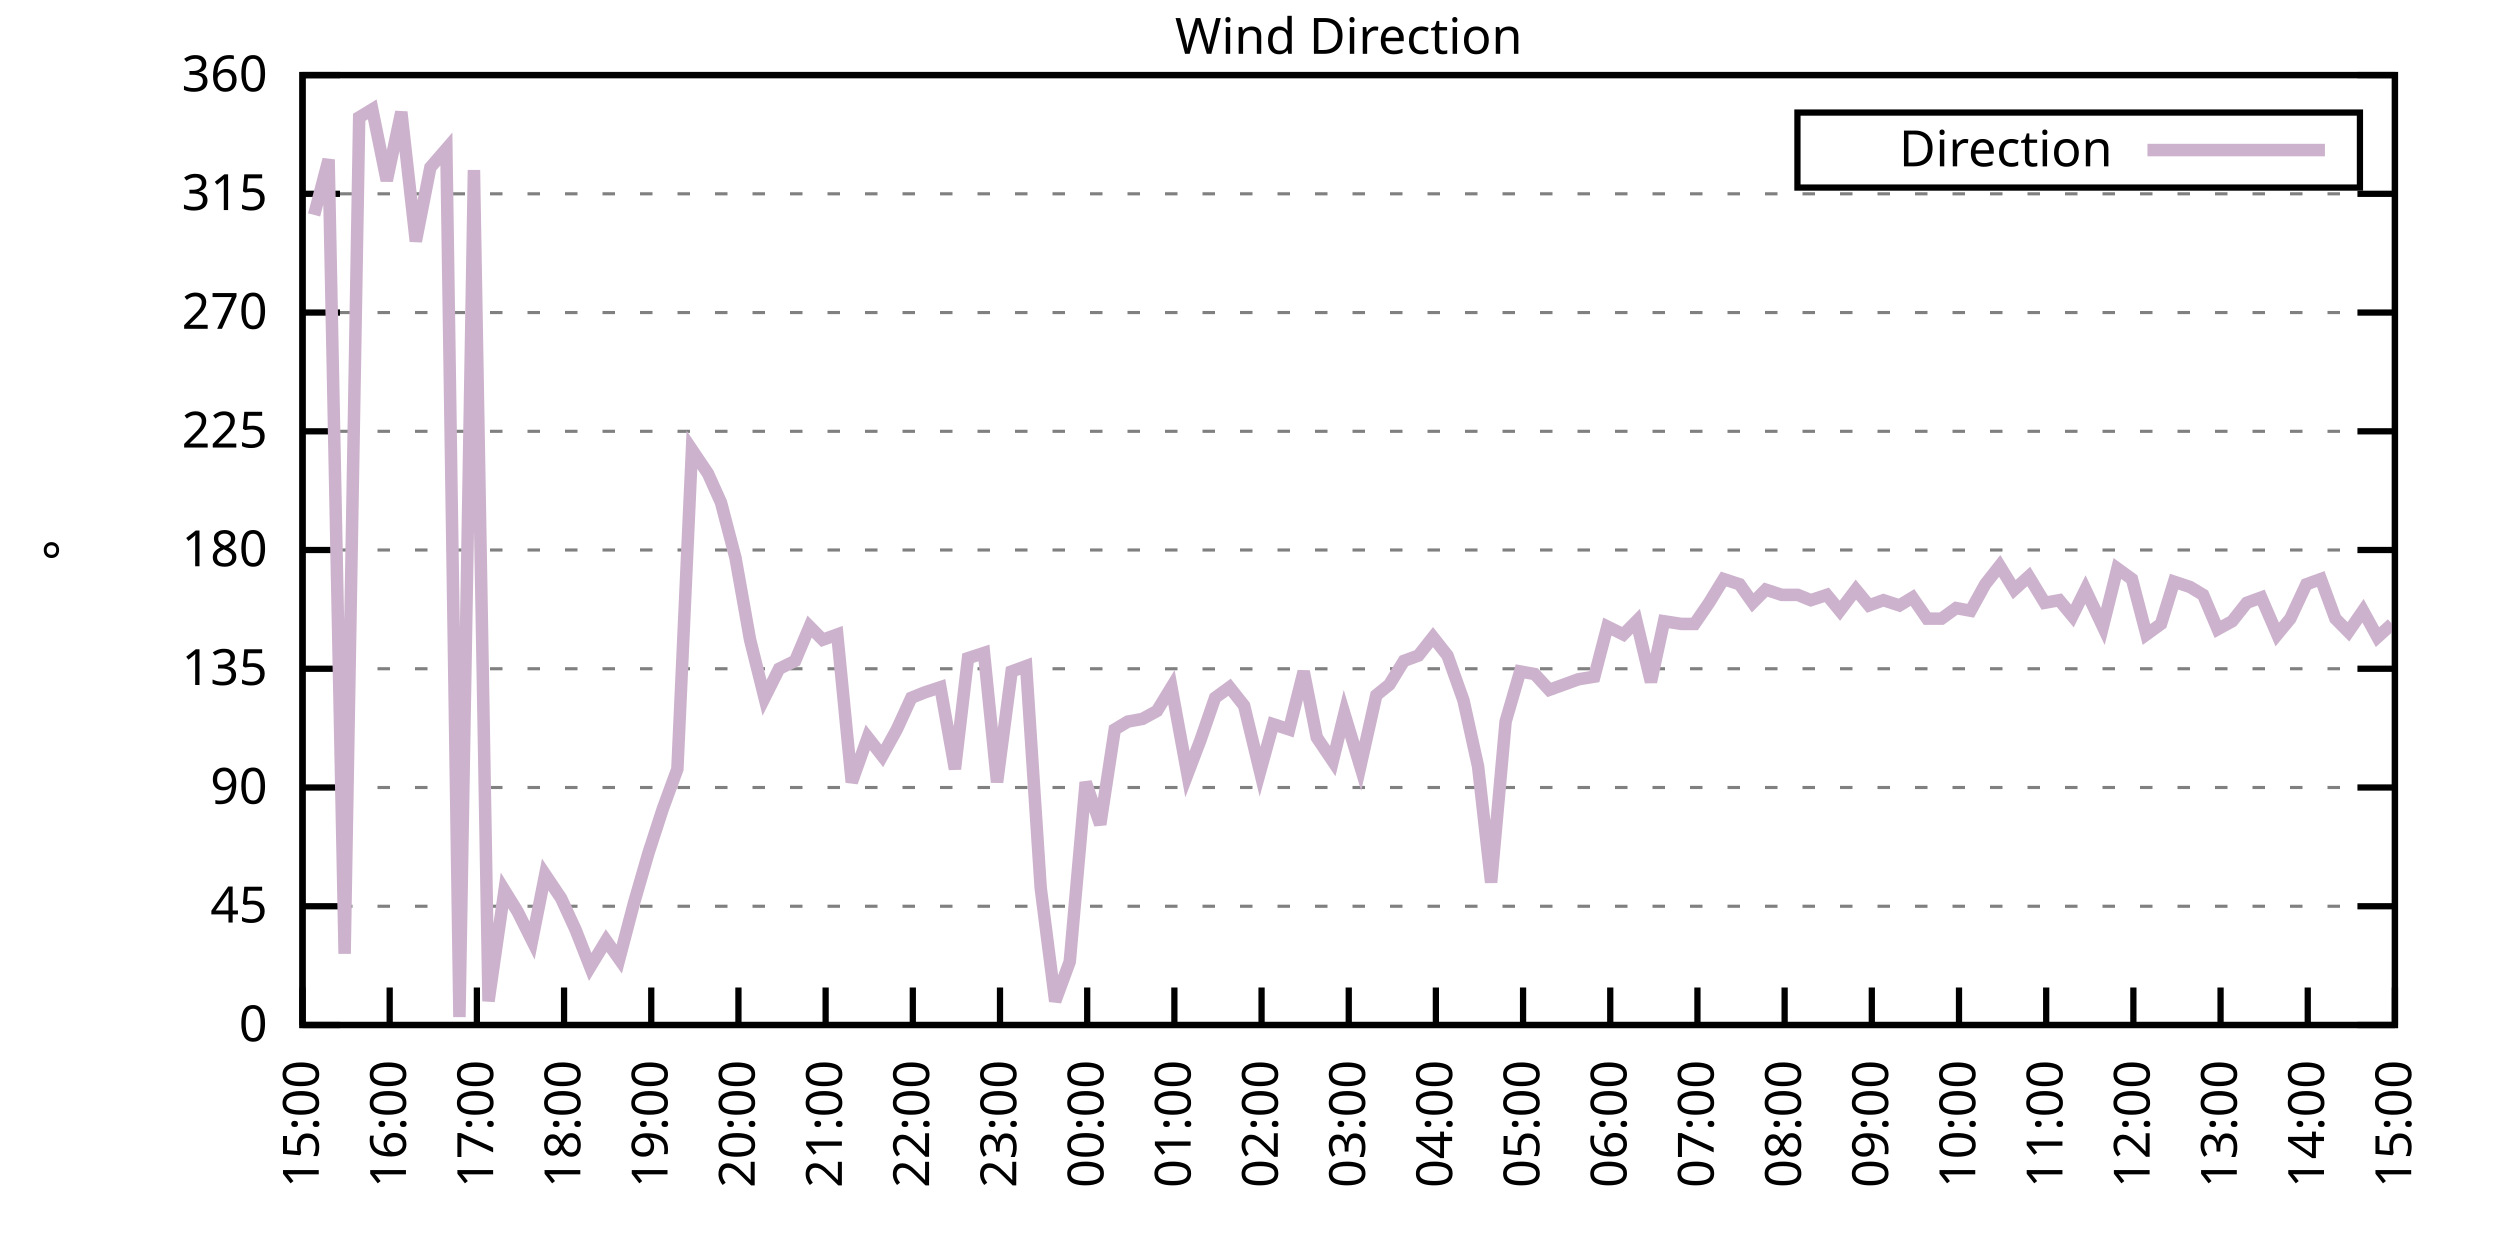
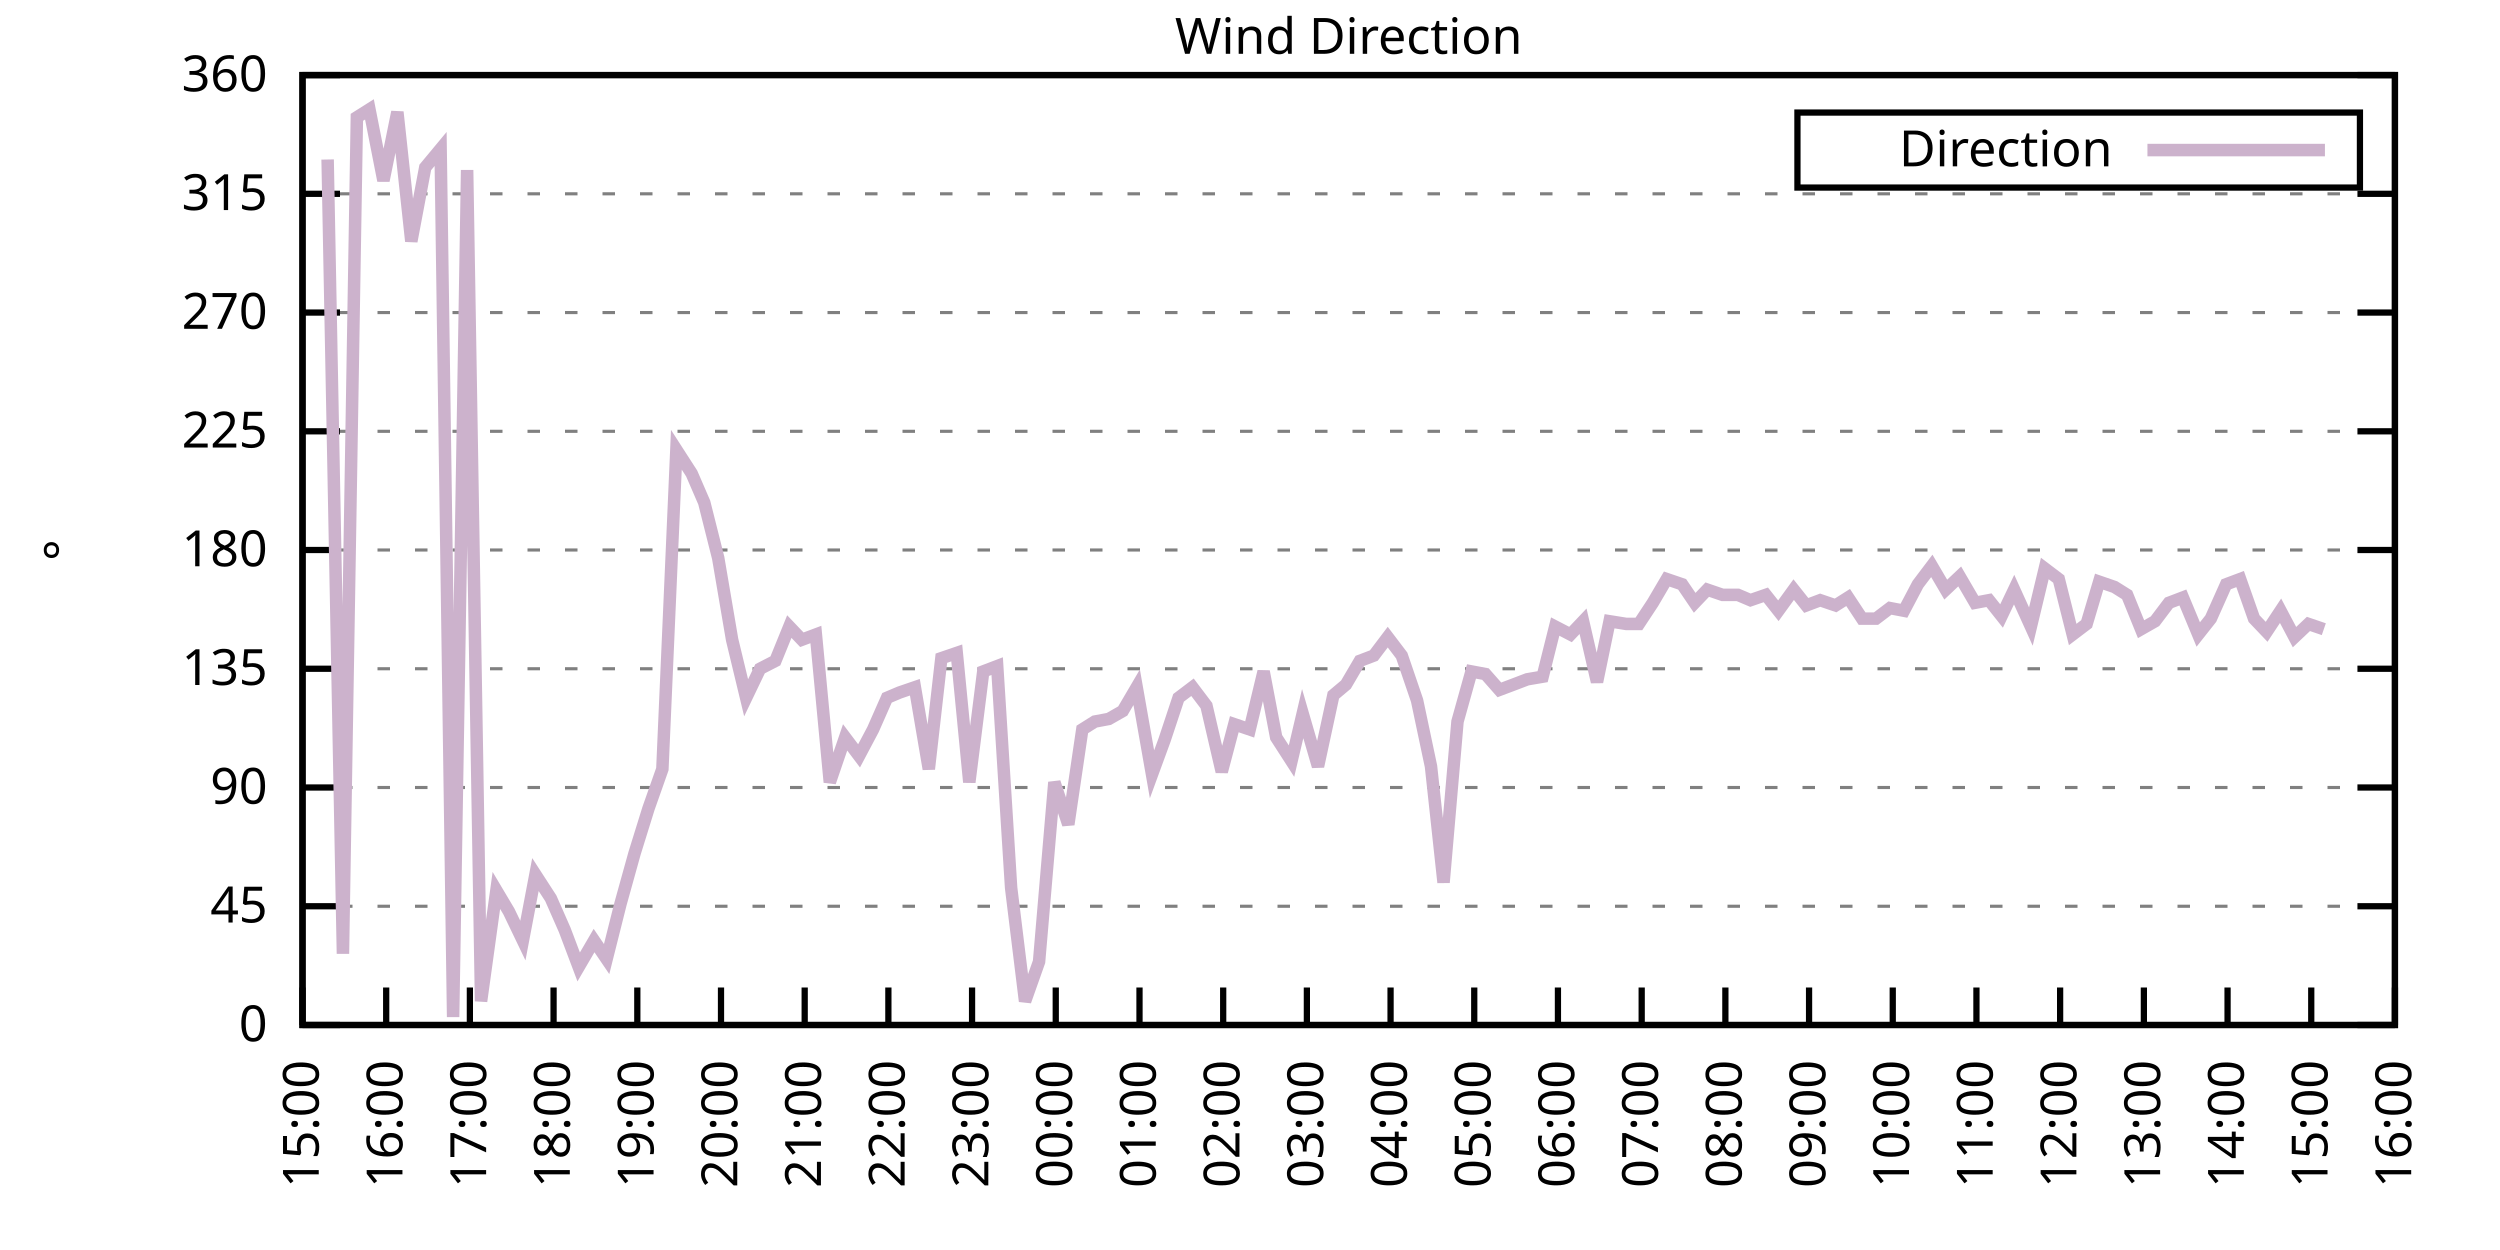
<svg xmlns="http://www.w3.org/2000/svg" xmlns:xlink="http://www.w3.org/1999/xlink" width="400" height="200" viewBox="0 0 400 200">
  <g id="gnuplot_canvas">
    <rect x="0" y="0" width="400" height="200" fill="none" />
    <defs>
      <circle id="gpDot" r="0.5" stroke-width="0.5" stroke="currentColor" />
      <path id="gpPt0" stroke-width="0.333" stroke="currentColor" d="M-1,0 h2 M0,-1 v2" />
      <path id="gpPt1" stroke-width="0.333" stroke="currentColor" d="M-1,-1 L1,1 M1,-1 L-1,1" />
      <path id="gpPt2" stroke-width="0.333" stroke="currentColor" d="M-1,0 L1,0 M0,-1 L0,1 M-1,-1 L1,1 M-1,1 L1,-1" />
      <rect id="gpPt3" stroke-width="0.333" stroke="currentColor" x="-1" y="-1" width="2" height="2" />
      <rect id="gpPt4" stroke-width="0.333" stroke="currentColor" fill="currentColor" x="-1" y="-1" width="2" height="2" />
      <circle id="gpPt5" stroke-width="0.333" stroke="currentColor" cx="0" cy="0" r="1" />
      <use xlink:href="#gpPt5" id="gpPt6" fill="currentColor" stroke="none" />
      <path id="gpPt7" stroke-width="0.333" stroke="currentColor" d="M0,-1.33 L-1.33,0.67 L1.33,0.67 z" />
      <use xlink:href="#gpPt7" id="gpPt8" fill="currentColor" stroke="none" />
      <use xlink:href="#gpPt7" id="gpPt9" stroke="currentColor" transform="rotate(180)" />
      <use xlink:href="#gpPt9" id="gpPt10" fill="currentColor" stroke="none" />
      <use xlink:href="#gpPt3" id="gpPt11" stroke="currentColor" transform="rotate(45)" />
      <use xlink:href="#gpPt11" id="gpPt12" fill="currentColor" stroke="none" />
      <path id="gpPt13" stroke-width="0.333" stroke="currentColor" d="M0,1.330 L1.265,0.411 L0.782,-1.067 L-0.782,-1.076 L-1.265,0.411 z" />
      <use xlink:href="#gpPt13" id="gpPt14" fill="currentColor" stroke="none" />
      <filter id="textbox" filterUnits="objectBoundingBox" x="0" y="0" height="1" width="1">
        <feFlood flood-color="white" flood-opacity="1" result="bgnd" />
        <feComposite in="SourceGraphic" in2="bgnd" operator="atop" />
      </filter>
      <filter id="greybox" filterUnits="objectBoundingBox" x="0" y="0" height="1" width="1">
        <feFlood flood-color="lightgrey" flood-opacity="1" result="grey" />
        <feComposite in="SourceGraphic" in2="grey" operator="atop" />
      </filter>
    </defs>
    <g fill="none" color="white" stroke="currentColor" stroke-width="1.00" stroke-linecap="butt" stroke-linejoin="miter">
</g>
    <g fill="none" color="black" stroke="currentColor" stroke-width="1.00" stroke-linecap="butt" stroke-linejoin="miter">
      <g stroke="none" shape-rendering="crispEdges">
        <polygon fill="rgb(255, 255, 255)" points="48.40,164.00 383.18,164.00 383.18,12.02 48.40,12.02 " />
      </g>
    </g>
    <g fill="none" color="black" stroke="currentColor" stroke-width="1.00" stroke-linecap="butt" stroke-linejoin="miter">
</g>
    <g fill="none" color="black" stroke="black" stroke-width="0.50" stroke-linecap="butt" stroke-linejoin="miter">
</g>
    <g fill="none" color="gray" stroke="currentColor" stroke-width="0.50" stroke-linecap="butt" stroke-linejoin="miter">
      <path stroke="gray" stroke-dasharray="2,4" class="gridline" d="M48.40,164.00 L383.19,164.00  " />
    </g>
    <g fill="none" color="gray" stroke="gray" stroke-width="1.00" stroke-linecap="butt" stroke-linejoin="miter">
</g>
    <g fill="none" color="black" stroke="currentColor" stroke-width="1.00" stroke-linecap="butt" stroke-linejoin="miter">
      <path stroke="black" d="M48.40,164.00 L54.40,164.00 M383.19,164.00 L377.19,164.00  " />
      <g transform="translate(42.80,166.60)" stroke="none" fill="black" font-family="Sans" font-size="8.00" text-anchor="end">
        <text>
          <tspan font-family="Sans"> 0</tspan>
        </text>
      </g>
    </g>
    <g fill="none" color="black" stroke="currentColor" stroke-width="1.00" stroke-linecap="butt" stroke-linejoin="miter">
</g>
    <g fill="none" color="black" stroke="black" stroke-width="0.50" stroke-linecap="butt" stroke-linejoin="miter">
</g>
    <g fill="none" color="gray" stroke="currentColor" stroke-width="0.50" stroke-linecap="butt" stroke-linejoin="miter">
      <path stroke="gray" stroke-dasharray="2,4" class="gridline" d="M48.40,145.00 L383.19,145.00  " />
    </g>
    <g fill="none" color="gray" stroke="gray" stroke-width="1.00" stroke-linecap="butt" stroke-linejoin="miter">
</g>
    <g fill="none" color="black" stroke="currentColor" stroke-width="1.00" stroke-linecap="butt" stroke-linejoin="miter">
      <path stroke="black" d="M48.40,145.00 L54.40,145.00 M383.19,145.00 L377.19,145.00  " />
      <g transform="translate(42.80,147.60)" stroke="none" fill="black" font-family="Sans" font-size="8.00" text-anchor="end">
        <text>
          <tspan font-family="Sans"> 45</tspan>
        </text>
      </g>
    </g>
    <g fill="none" color="black" stroke="currentColor" stroke-width="1.00" stroke-linecap="butt" stroke-linejoin="miter">
</g>
    <g fill="none" color="black" stroke="black" stroke-width="0.50" stroke-linecap="butt" stroke-linejoin="miter">
</g>
    <g fill="none" color="gray" stroke="currentColor" stroke-width="0.50" stroke-linecap="butt" stroke-linejoin="miter">
      <path stroke="gray" stroke-dasharray="2,4" class="gridline" d="M48.40,126.00 L383.19,126.00  " />
    </g>
    <g fill="none" color="gray" stroke="gray" stroke-width="1.00" stroke-linecap="butt" stroke-linejoin="miter">
</g>
    <g fill="none" color="black" stroke="currentColor" stroke-width="1.00" stroke-linecap="butt" stroke-linejoin="miter">
      <path stroke="black" d="M48.40,126.00 L54.40,126.00 M383.19,126.00 L377.19,126.00  " />
      <g transform="translate(42.80,128.60)" stroke="none" fill="black" font-family="Sans" font-size="8.00" text-anchor="end">
        <text>
          <tspan font-family="Sans"> 90</tspan>
        </text>
      </g>
    </g>
    <g fill="none" color="black" stroke="currentColor" stroke-width="1.00" stroke-linecap="butt" stroke-linejoin="miter">
</g>
    <g fill="none" color="black" stroke="black" stroke-width="0.50" stroke-linecap="butt" stroke-linejoin="miter">
</g>
    <g fill="none" color="gray" stroke="currentColor" stroke-width="0.50" stroke-linecap="butt" stroke-linejoin="miter">
      <path stroke="gray" stroke-dasharray="2,4" class="gridline" d="M48.40,107.00 L383.19,107.00  " />
    </g>
    <g fill="none" color="gray" stroke="gray" stroke-width="1.00" stroke-linecap="butt" stroke-linejoin="miter">
</g>
    <g fill="none" color="black" stroke="currentColor" stroke-width="1.00" stroke-linecap="butt" stroke-linejoin="miter">
      <path stroke="black" d="M48.40,107.00 L54.40,107.00 M383.19,107.00 L377.19,107.00  " />
      <g transform="translate(42.80,109.60)" stroke="none" fill="black" font-family="Sans" font-size="8.00" text-anchor="end">
        <text>
          <tspan font-family="Sans"> 135</tspan>
        </text>
      </g>
    </g>
    <g fill="none" color="black" stroke="currentColor" stroke-width="1.00" stroke-linecap="butt" stroke-linejoin="miter">
</g>
    <g fill="none" color="black" stroke="black" stroke-width="0.50" stroke-linecap="butt" stroke-linejoin="miter">
</g>
    <g fill="none" color="gray" stroke="currentColor" stroke-width="0.50" stroke-linecap="butt" stroke-linejoin="miter">
      <path stroke="gray" stroke-dasharray="2,4" class="gridline" d="M48.40,88.00 L383.19,88.00  " />
    </g>
    <g fill="none" color="gray" stroke="gray" stroke-width="1.00" stroke-linecap="butt" stroke-linejoin="miter">
</g>
    <g fill="none" color="black" stroke="currentColor" stroke-width="1.00" stroke-linecap="butt" stroke-linejoin="miter">
      <path stroke="black" d="M48.40,88.00 L54.40,88.00 M383.19,88.00 L377.19,88.00  " />
      <g transform="translate(42.80,90.60)" stroke="none" fill="black" font-family="Sans" font-size="8.00" text-anchor="end">
        <text>
          <tspan font-family="Sans"> 180</tspan>
        </text>
      </g>
    </g>
    <g fill="none" color="black" stroke="currentColor" stroke-width="1.00" stroke-linecap="butt" stroke-linejoin="miter">
</g>
    <g fill="none" color="black" stroke="black" stroke-width="0.50" stroke-linecap="butt" stroke-linejoin="miter">
</g>
    <g fill="none" color="gray" stroke="currentColor" stroke-width="0.50" stroke-linecap="butt" stroke-linejoin="miter">
      <path stroke="gray" stroke-dasharray="2,4" class="gridline" d="M48.40,69.01 L383.19,69.01  " />
    </g>
    <g fill="none" color="gray" stroke="gray" stroke-width="1.00" stroke-linecap="butt" stroke-linejoin="miter">
</g>
    <g fill="none" color="black" stroke="currentColor" stroke-width="1.00" stroke-linecap="butt" stroke-linejoin="miter">
      <path stroke="black" d="M48.40,69.01 L54.40,69.01 M383.19,69.01 L377.19,69.01  " />
      <g transform="translate(42.80,71.61)" stroke="none" fill="black" font-family="Sans" font-size="8.00" text-anchor="end">
        <text>
          <tspan font-family="Sans"> 225</tspan>
        </text>
      </g>
    </g>
    <g fill="none" color="black" stroke="currentColor" stroke-width="1.00" stroke-linecap="butt" stroke-linejoin="miter">
</g>
    <g fill="none" color="black" stroke="black" stroke-width="0.50" stroke-linecap="butt" stroke-linejoin="miter">
</g>
    <g fill="none" color="gray" stroke="currentColor" stroke-width="0.50" stroke-linecap="butt" stroke-linejoin="miter">
      <path stroke="gray" stroke-dasharray="2,4" class="gridline" d="M48.40,50.01 L383.19,50.01  " />
    </g>
    <g fill="none" color="gray" stroke="gray" stroke-width="1.00" stroke-linecap="butt" stroke-linejoin="miter">
</g>
    <g fill="none" color="black" stroke="currentColor" stroke-width="1.00" stroke-linecap="butt" stroke-linejoin="miter">
      <path stroke="black" d="M48.40,50.01 L54.40,50.01 M383.19,50.01 L377.19,50.01  " />
      <g transform="translate(42.80,52.61)" stroke="none" fill="black" font-family="Sans" font-size="8.00" text-anchor="end">
        <text>
          <tspan font-family="Sans"> 270</tspan>
        </text>
      </g>
    </g>
    <g fill="none" color="black" stroke="currentColor" stroke-width="1.00" stroke-linecap="butt" stroke-linejoin="miter">
</g>
    <g fill="none" color="black" stroke="black" stroke-width="0.50" stroke-linecap="butt" stroke-linejoin="miter">
</g>
    <g fill="none" color="gray" stroke="currentColor" stroke-width="0.50" stroke-linecap="butt" stroke-linejoin="miter">
      <path stroke="gray" stroke-dasharray="2,4" class="gridline" d="M48.40,31.01 L383.19,31.01  " />
    </g>
    <g fill="none" color="gray" stroke="gray" stroke-width="1.00" stroke-linecap="butt" stroke-linejoin="miter">
</g>
    <g fill="none" color="black" stroke="currentColor" stroke-width="1.00" stroke-linecap="butt" stroke-linejoin="miter">
      <path stroke="black" d="M48.40,31.01 L54.40,31.01 M383.19,31.01 L377.19,31.01  " />
      <g transform="translate(42.80,33.61)" stroke="none" fill="black" font-family="Sans" font-size="8.00" text-anchor="end">
        <text>
          <tspan font-family="Sans"> 315</tspan>
        </text>
      </g>
    </g>
    <g fill="none" color="black" stroke="currentColor" stroke-width="1.00" stroke-linecap="butt" stroke-linejoin="miter">
</g>
    <g fill="none" color="black" stroke="black" stroke-width="0.50" stroke-linecap="butt" stroke-linejoin="miter">
</g>
    <g fill="none" color="gray" stroke="currentColor" stroke-width="0.50" stroke-linecap="butt" stroke-linejoin="miter">
      <path stroke="gray" stroke-dasharray="2,4" class="gridline" d="M48.40,12.01 L383.19,12.01  " />
    </g>
    <g fill="none" color="gray" stroke="gray" stroke-width="1.00" stroke-linecap="butt" stroke-linejoin="miter">
</g>
    <g fill="none" color="black" stroke="currentColor" stroke-width="1.00" stroke-linecap="butt" stroke-linejoin="miter">
      <path stroke="black" d="M48.40,12.01 L54.40,12.01 M383.19,12.01 L377.19,12.01  " />
      <g transform="translate(42.80,14.61)" stroke="none" fill="black" font-family="Sans" font-size="8.00" text-anchor="end">
        <text>
          <tspan font-family="Sans"> 360</tspan>
        </text>
      </g>
    </g>
    <g fill="none" color="black" stroke="currentColor" stroke-width="1.00" stroke-linecap="butt" stroke-linejoin="miter">
      <path stroke="black" d="M48.40,164.00 L48.40,158.00  " />
      <g transform="translate(51.00,169.60) rotate(270.00)" stroke="none" fill="black" font-family="Sans" font-size="8.00" text-anchor="end">
        <text>
          <tspan font-family="Sans">15:00</tspan>
        </text>
      </g>
    </g>
    <g fill="none" color="black" stroke="currentColor" stroke-width="1.00" stroke-linecap="butt" stroke-linejoin="miter">
-       <path stroke="black" d="M62.35,164.00 L62.35,158.00  " />
-       <g transform="translate(64.95,169.60) rotate(270.00)" stroke="none" fill="black" font-family="Sans" font-size="8.00" text-anchor="end">
+       <path stroke="black" d="M61.79,164.00 L61.79,158.00  " />
+       <g transform="translate(64.39,169.60) rotate(270.00)" stroke="none" fill="black" font-family="Sans" font-size="8.00" text-anchor="end">
        <text>
          <tspan font-family="Sans">16:00</tspan>
        </text>
      </g>
    </g>
    <g fill="none" color="black" stroke="currentColor" stroke-width="1.00" stroke-linecap="butt" stroke-linejoin="miter">
-       <path stroke="black" d="M76.30,164.00 L76.30,158.00  " />
-       <g transform="translate(78.90,169.60) rotate(270.00)" stroke="none" fill="black" font-family="Sans" font-size="8.00" text-anchor="end">
+       <path stroke="black" d="M75.18,164.00 L75.18,158.00  " />
+       <g transform="translate(77.78,169.60) rotate(270.00)" stroke="none" fill="black" font-family="Sans" font-size="8.00" text-anchor="end">
        <text>
          <tspan font-family="Sans">17:00</tspan>
        </text>
      </g>
    </g>
    <g fill="none" color="black" stroke="currentColor" stroke-width="1.00" stroke-linecap="butt" stroke-linejoin="miter">
-       <path stroke="black" d="M90.25,164.00 L90.25,158.00  " />
-       <g transform="translate(92.85,169.60) rotate(270.00)" stroke="none" fill="black" font-family="Sans" font-size="8.00" text-anchor="end">
+       <path stroke="black" d="M88.57,164.00 L88.57,158.00  " />
+       <g transform="translate(91.17,169.60) rotate(270.00)" stroke="none" fill="black" font-family="Sans" font-size="8.00" text-anchor="end">
        <text>
          <tspan font-family="Sans">18:00</tspan>
        </text>
      </g>
    </g>
    <g fill="none" color="black" stroke="currentColor" stroke-width="1.00" stroke-linecap="butt" stroke-linejoin="miter">
-       <path stroke="black" d="M104.20,164.00 L104.20,158.00  " />
-       <g transform="translate(106.80,169.60) rotate(270.00)" stroke="none" fill="black" font-family="Sans" font-size="8.00" text-anchor="end">
+       <path stroke="black" d="M101.97,164.00 L101.97,158.00  " />
+       <g transform="translate(104.57,169.60) rotate(270.00)" stroke="none" fill="black" font-family="Sans" font-size="8.00" text-anchor="end">
        <text>
          <tspan font-family="Sans">19:00</tspan>
        </text>
      </g>
    </g>
    <g fill="none" color="black" stroke="currentColor" stroke-width="1.00" stroke-linecap="butt" stroke-linejoin="miter">
-       <path stroke="black" d="M118.15,164.00 L118.15,158.00  " />
-       <g transform="translate(120.75,169.60) rotate(270.00)" stroke="none" fill="black" font-family="Sans" font-size="8.00" text-anchor="end">
+       <path stroke="black" d="M115.36,164.00 L115.36,158.00  " />
+       <g transform="translate(117.96,169.60) rotate(270.00)" stroke="none" fill="black" font-family="Sans" font-size="8.00" text-anchor="end">
        <text>
          <tspan font-family="Sans">20:00</tspan>
        </text>
      </g>
    </g>
    <g fill="none" color="black" stroke="currentColor" stroke-width="1.00" stroke-linecap="butt" stroke-linejoin="miter">
-       <path stroke="black" d="M132.10,164.00 L132.10,158.00  " />
-       <g transform="translate(134.70,169.60) rotate(270.00)" stroke="none" fill="black" font-family="Sans" font-size="8.00" text-anchor="end">
+       <path stroke="black" d="M128.75,164.00 L128.75,158.00  " />
+       <g transform="translate(131.35,169.60) rotate(270.00)" stroke="none" fill="black" font-family="Sans" font-size="8.00" text-anchor="end">
        <text>
          <tspan font-family="Sans">21:00</tspan>
        </text>
      </g>
    </g>
    <g fill="none" color="black" stroke="currentColor" stroke-width="1.00" stroke-linecap="butt" stroke-linejoin="miter">
-       <path stroke="black" d="M146.05,164.00 L146.05,158.00  " />
-       <g transform="translate(148.65,169.60) rotate(270.00)" stroke="none" fill="black" font-family="Sans" font-size="8.00" text-anchor="end">
+       <path stroke="black" d="M142.14,164.00 L142.14,158.00  " />
+       <g transform="translate(144.74,169.60) rotate(270.00)" stroke="none" fill="black" font-family="Sans" font-size="8.00" text-anchor="end">
        <text>
          <tspan font-family="Sans">22:00</tspan>
        </text>
      </g>
    </g>
    <g fill="none" color="black" stroke="currentColor" stroke-width="1.00" stroke-linecap="butt" stroke-linejoin="miter">
-       <path stroke="black" d="M160.00,164.00 L160.00,158.00  " />
-       <g transform="translate(162.60,169.60) rotate(270.00)" stroke="none" fill="black" font-family="Sans" font-size="8.00" text-anchor="end">
+       <path stroke="black" d="M155.53,164.00 L155.53,158.00  " />
+       <g transform="translate(158.13,169.60) rotate(270.00)" stroke="none" fill="black" font-family="Sans" font-size="8.00" text-anchor="end">
        <text>
          <tspan font-family="Sans">23:00</tspan>
        </text>
      </g>
    </g>
    <g fill="none" color="black" stroke="currentColor" stroke-width="1.00" stroke-linecap="butt" stroke-linejoin="miter">
-       <path stroke="black" d="M173.95,164.00 L173.95,158.00  " />
-       <g transform="translate(176.55,169.60) rotate(270.00)" stroke="none" fill="black" font-family="Sans" font-size="8.00" text-anchor="end">
+       <path stroke="black" d="M168.92,164.00 L168.92,158.00  " />
+       <g transform="translate(171.52,169.60) rotate(270.00)" stroke="none" fill="black" font-family="Sans" font-size="8.00" text-anchor="end">
        <text>
          <tspan font-family="Sans">00:00</tspan>
        </text>
      </g>
    </g>
    <g fill="none" color="black" stroke="currentColor" stroke-width="1.00" stroke-linecap="butt" stroke-linejoin="miter">
-       <path stroke="black" d="M187.90,164.00 L187.90,158.00  " />
-       <g transform="translate(190.50,169.60) rotate(270.00)" stroke="none" fill="black" font-family="Sans" font-size="8.00" text-anchor="end">
+       <path stroke="black" d="M182.32,164.00 L182.32,158.00  " />
+       <g transform="translate(184.92,169.60) rotate(270.00)" stroke="none" fill="black" font-family="Sans" font-size="8.00" text-anchor="end">
        <text>
          <tspan font-family="Sans">01:00</tspan>
        </text>
      </g>
    </g>
    <g fill="none" color="black" stroke="currentColor" stroke-width="1.00" stroke-linecap="butt" stroke-linejoin="miter">
-       <path stroke="black" d="M201.85,164.00 L201.85,158.00  " />
-       <g transform="translate(204.45,169.60) rotate(270.00)" stroke="none" fill="black" font-family="Sans" font-size="8.00" text-anchor="end">
+       <path stroke="black" d="M195.71,164.00 L195.71,158.00  " />
+       <g transform="translate(198.31,169.60) rotate(270.00)" stroke="none" fill="black" font-family="Sans" font-size="8.00" text-anchor="end">
        <text>
          <tspan font-family="Sans">02:00</tspan>
        </text>
      </g>
    </g>
    <g fill="none" color="black" stroke="currentColor" stroke-width="1.00" stroke-linecap="butt" stroke-linejoin="miter">
-       <path stroke="black" d="M215.80,164.00 L215.80,158.00  " />
-       <g transform="translate(218.40,169.60) rotate(270.00)" stroke="none" fill="black" font-family="Sans" font-size="8.00" text-anchor="end">
+       <path stroke="black" d="M209.10,164.00 L209.10,158.00  " />
+       <g transform="translate(211.70,169.60) rotate(270.00)" stroke="none" fill="black" font-family="Sans" font-size="8.00" text-anchor="end">
        <text>
          <tspan font-family="Sans">03:00</tspan>
        </text>
      </g>
    </g>
    <g fill="none" color="black" stroke="currentColor" stroke-width="1.00" stroke-linecap="butt" stroke-linejoin="miter">
-       <path stroke="black" d="M229.74,164.00 L229.74,158.00  " />
-       <g transform="translate(232.34,169.60) rotate(270.00)" stroke="none" fill="black" font-family="Sans" font-size="8.00" text-anchor="end">
+       <path stroke="black" d="M222.49,164.00 L222.49,158.00  " />
+       <g transform="translate(225.09,169.60) rotate(270.00)" stroke="none" fill="black" font-family="Sans" font-size="8.00" text-anchor="end">
        <text>
          <tspan font-family="Sans">04:00</tspan>
        </text>
      </g>
    </g>
    <g fill="none" color="black" stroke="currentColor" stroke-width="1.00" stroke-linecap="butt" stroke-linejoin="miter">
-       <path stroke="black" d="M243.69,164.00 L243.69,158.00  " />
-       <g transform="translate(246.29,169.60) rotate(270.00)" stroke="none" fill="black" font-family="Sans" font-size="8.00" text-anchor="end">
+       <path stroke="black" d="M235.88,164.00 L235.88,158.00  " />
+       <g transform="translate(238.48,169.60) rotate(270.00)" stroke="none" fill="black" font-family="Sans" font-size="8.00" text-anchor="end">
        <text>
          <tspan font-family="Sans">05:00</tspan>
        </text>
      </g>
    </g>
    <g fill="none" color="black" stroke="currentColor" stroke-width="1.00" stroke-linecap="butt" stroke-linejoin="miter">
-       <path stroke="black" d="M257.64,164.00 L257.64,158.00  " />
-       <g transform="translate(260.24,169.60) rotate(270.00)" stroke="none" fill="black" font-family="Sans" font-size="8.00" text-anchor="end">
+       <path stroke="black" d="M249.27,164.00 L249.27,158.00  " />
+       <g transform="translate(251.87,169.60) rotate(270.00)" stroke="none" fill="black" font-family="Sans" font-size="8.00" text-anchor="end">
        <text>
          <tspan font-family="Sans">06:00</tspan>
        </text>
      </g>
    </g>
    <g fill="none" color="black" stroke="currentColor" stroke-width="1.00" stroke-linecap="butt" stroke-linejoin="miter">
-       <path stroke="black" d="M271.59,164.00 L271.59,158.00  " />
-       <g transform="translate(274.19,169.60) rotate(270.00)" stroke="none" fill="black" font-family="Sans" font-size="8.00" text-anchor="end">
+       <path stroke="black" d="M262.67,164.00 L262.67,158.00  " />
+       <g transform="translate(265.27,169.60) rotate(270.00)" stroke="none" fill="black" font-family="Sans" font-size="8.00" text-anchor="end">
        <text>
          <tspan font-family="Sans">07:00</tspan>
        </text>
      </g>
    </g>
    <g fill="none" color="black" stroke="currentColor" stroke-width="1.00" stroke-linecap="butt" stroke-linejoin="miter">
-       <path stroke="black" d="M285.54,164.00 L285.54,158.00  " />
-       <g transform="translate(288.14,169.60) rotate(270.00)" stroke="none" fill="black" font-family="Sans" font-size="8.00" text-anchor="end">
+       <path stroke="black" d="M276.06,164.00 L276.06,158.00  " />
+       <g transform="translate(278.66,169.60) rotate(270.00)" stroke="none" fill="black" font-family="Sans" font-size="8.00" text-anchor="end">
        <text>
          <tspan font-family="Sans">08:00</tspan>
        </text>
      </g>
    </g>
    <g fill="none" color="black" stroke="currentColor" stroke-width="1.00" stroke-linecap="butt" stroke-linejoin="miter">
-       <path stroke="black" d="M299.49,164.00 L299.49,158.00  " />
-       <g transform="translate(302.09,169.60) rotate(270.00)" stroke="none" fill="black" font-family="Sans" font-size="8.00" text-anchor="end">
+       <path stroke="black" d="M289.45,164.00 L289.45,158.00  " />
+       <g transform="translate(292.05,169.60) rotate(270.00)" stroke="none" fill="black" font-family="Sans" font-size="8.00" text-anchor="end">
        <text>
          <tspan font-family="Sans">09:00</tspan>
        </text>
      </g>
    </g>
    <g fill="none" color="black" stroke="currentColor" stroke-width="1.00" stroke-linecap="butt" stroke-linejoin="miter">
-       <path stroke="black" d="M313.44,164.00 L313.44,158.00  " />
-       <g transform="translate(316.04,169.60) rotate(270.00)" stroke="none" fill="black" font-family="Sans" font-size="8.00" text-anchor="end">
+       <path stroke="black" d="M302.84,164.00 L302.84,158.00  " />
+       <g transform="translate(305.44,169.60) rotate(270.00)" stroke="none" fill="black" font-family="Sans" font-size="8.00" text-anchor="end">
        <text>
          <tspan font-family="Sans">10:00</tspan>
        </text>
      </g>
    </g>
    <g fill="none" color="black" stroke="currentColor" stroke-width="1.00" stroke-linecap="butt" stroke-linejoin="miter">
-       <path stroke="black" d="M327.39,164.00 L327.39,158.00  " />
-       <g transform="translate(329.99,169.60) rotate(270.00)" stroke="none" fill="black" font-family="Sans" font-size="8.00" text-anchor="end">
+       <path stroke="black" d="M316.23,164.00 L316.23,158.00  " />
+       <g transform="translate(318.83,169.60) rotate(270.00)" stroke="none" fill="black" font-family="Sans" font-size="8.00" text-anchor="end">
        <text>
          <tspan font-family="Sans">11:00</tspan>
        </text>
      </g>
    </g>
    <g fill="none" color="black" stroke="currentColor" stroke-width="1.00" stroke-linecap="butt" stroke-linejoin="miter">
-       <path stroke="black" d="M341.34,164.00 L341.34,158.00  " />
-       <g transform="translate(343.94,169.60) rotate(270.00)" stroke="none" fill="black" font-family="Sans" font-size="8.00" text-anchor="end">
+       <path stroke="black" d="M329.62,164.00 L329.62,158.00  " />
+       <g transform="translate(332.22,169.60) rotate(270.00)" stroke="none" fill="black" font-family="Sans" font-size="8.00" text-anchor="end">
        <text>
          <tspan font-family="Sans">12:00</tspan>
        </text>
      </g>
    </g>
    <g fill="none" color="black" stroke="currentColor" stroke-width="1.00" stroke-linecap="butt" stroke-linejoin="miter">
-       <path stroke="black" d="M355.29,164.00 L355.29,158.00  " />
-       <g transform="translate(357.89,169.60) rotate(270.00)" stroke="none" fill="black" font-family="Sans" font-size="8.00" text-anchor="end">
+       <path stroke="black" d="M343.02,164.00 L343.02,158.00  " />
+       <g transform="translate(345.62,169.60) rotate(270.00)" stroke="none" fill="black" font-family="Sans" font-size="8.00" text-anchor="end">
        <text>
          <tspan font-family="Sans">13:00</tspan>
        </text>
      </g>
    </g>
    <g fill="none" color="black" stroke="currentColor" stroke-width="1.00" stroke-linecap="butt" stroke-linejoin="miter">
-       <path stroke="black" d="M369.24,164.00 L369.24,158.00  " />
-       <g transform="translate(371.84,169.60) rotate(270.00)" stroke="none" fill="black" font-family="Sans" font-size="8.00" text-anchor="end">
+       <path stroke="black" d="M356.41,164.00 L356.41,158.00  " />
+       <g transform="translate(359.01,169.60) rotate(270.00)" stroke="none" fill="black" font-family="Sans" font-size="8.00" text-anchor="end">
        <text>
          <tspan font-family="Sans">14:00</tspan>
+         </text>
+       </g>
+     </g>
+     <g fill="none" color="black" stroke="currentColor" stroke-width="1.00" stroke-linecap="butt" stroke-linejoin="miter">
+       <path stroke="black" d="M369.80,164.00 L369.80,158.00  " />
+       <g transform="translate(372.40,169.60) rotate(270.00)" stroke="none" fill="black" font-family="Sans" font-size="8.00" text-anchor="end">
+         <text>
+           <tspan font-family="Sans">15:00</tspan>
        </text>
      </g>
    </g>
    <g fill="none" color="black" stroke="currentColor" stroke-width="1.00" stroke-linecap="butt" stroke-linejoin="miter">
      <path stroke="black" d="M383.19,164.00 L383.19,158.00  " />
      <g transform="translate(385.79,169.60) rotate(270.00)" stroke="none" fill="black" font-family="Sans" font-size="8.00" text-anchor="end">
        <text>
-           <tspan font-family="Sans">15:00</tspan>
+           <tspan font-family="Sans">16:00</tspan>
        </text>
      </g>
    </g>
    <g fill="none" color="black" stroke="currentColor" stroke-width="1.00" stroke-linecap="butt" stroke-linejoin="miter">
</g>
    <g fill="none" color="black" stroke="currentColor" stroke-width="1.00" stroke-linecap="butt" stroke-linejoin="miter">
      <path stroke="black" d="M48.40,12.01 L48.40,164.00 L383.19,164.00 L383.19,12.01 L48.40,12.01 Z  " />
    </g>
    <g fill="none" color="black" stroke="currentColor" stroke-width="1.00" stroke-linecap="butt" stroke-linejoin="miter">
</g>
    <g fill="none" color="black" stroke="currentColor" stroke-width="1.00" stroke-linecap="butt" stroke-linejoin="miter">
      <path stroke="black" d="M287.59,30.01 L287.59,18.01 L377.59,18.01 L377.59,30.01 L287.59,30.01 Z  " />
    </g>
    <g id="Wind_direction_plot_1">
      <g fill="none" color="white" stroke="black" stroke-width="2.00" stroke-linecap="butt" stroke-linejoin="miter">
</g>
      <g fill="none" color="black" stroke="currentColor" stroke-width="2.00" stroke-linecap="butt" stroke-linejoin="miter">
        <g transform="translate(337.99,26.61)" stroke="none" fill="black" font-family="Sans" font-size="8.00" text-anchor="end">
          <text>
            <tspan font-family="Sans">Direction</tspan>
          </text>
        </g>
      </g>
      <g fill="none" color="black" stroke="currentColor" stroke-width="2.00" stroke-linecap="butt" stroke-linejoin="miter">
-         <path stroke="rgb(204, 178, 204)" d="M343.59,24.01 L371.99,24.01 M50.26,34.39 L52.58,25.52 L55.14,152.60 L57.47,18.77 L59.56,17.50 L61.88,28.90   L64.21,17.92 L66.53,38.61 L68.86,26.79 L71.42,23.83 L73.51,162.73 L75.83,27.21 L78.16,160.20 L80.72,142.47   L82.81,145.85 L85.13,150.49 L87.23,139.93 L89.78,143.73 L92.11,148.80 L94.43,154.71 L96.99,150.49 L99.08,153.45   L101.41,144.58 L103.73,136.56 L106.06,129.38 L108.38,123.05 L110.71,71.96 L113.27,75.76 L115.36,80.41 L117.68,89.27   L120.01,102.36 L122.33,111.65 L124.66,107.00 L127.22,105.74 L129.54,100.25 L131.63,102.36 L133.96,101.52 L136.28,125.16   L138.84,117.98 L141.16,120.94 L143.49,116.71 L145.81,111.65 L147.91,110.80 L150.46,109.96 L152.79,123.05 L154.88,105.31   L157.44,104.47 L159.53,125.16 L161.86,107.43 L164.18,106.58 L166.51,142.05 L168.83,160.20 L171.16,153.87 L173.71,125.16   L176.04,131.91 L178.36,116.71 L180.46,115.45 L182.78,115.03 L185.11,113.76 L187.43,109.96 L189.99,123.89 L192.08,118.40   L194.41,111.65 L196.73,109.96 L199.06,112.91 L201.61,123.47 L203.71,115.87 L206.26,116.71 L208.59,107.43 L210.68,117.98   L213.24,121.78 L215.10,114.18 L217.65,122.62 L220.21,111.23 L222.30,109.54 L224.63,105.74 L226.95,104.89 L229.28,101.94   L231.60,104.89 L234.16,112.07 L236.49,122.62 L238.58,141.20 L240.90,115.45 L243.23,107.43 L245.55,107.85 L247.88,110.38   L250.20,109.54 L252.53,108.69 L255.09,108.27 L257.18,100.25 L259.74,101.52 L261.83,99.40 L264.15,109.11 L266.25,99.40   L269.04,99.83 L271.13,99.83 L273.45,96.45 L275.78,92.65 L278.34,93.49 L280.43,96.45 L282.52,94.34 L285.08,95.18   L287.64,95.18 L289.73,96.03 L292.29,95.18 L294.38,97.72 L296.94,94.34 L299.03,96.87 L301.35,96.03 L303.91,96.87   L306.00,95.60 L308.33,98.98 L310.65,98.98 L312.98,97.29 L315.30,97.72 L317.63,93.49 L319.95,90.54 L322.28,94.34   L324.60,92.23 L327.16,96.45 L329.48,96.03 L331.58,98.56 L333.67,94.34 L336.46,100.25 L338.78,90.96 L341.11,92.65   L343.43,101.52 L345.76,99.83 L347.85,93.07 L350.41,93.92 L352.50,95.18 L354.83,100.67 L357.15,99.40 L359.48,96.45   L361.80,95.60 L364.36,101.52 L366.45,98.98 L369.01,93.49 L371.33,92.65 L373.66,98.98 L375.75,101.09 L378.08,97.72   L380.40,101.94 L382.73,99.83  " />
+         <path stroke="rgb(204, 178, 204)" d="M343.59,24.01 L371.99,24.01 M52.42,25.52 L54.87,152.60 L57.10,18.77 L59.11,17.50 L61.35,28.90 L63.58,17.92   L65.81,38.61 L68.04,26.79 L70.50,23.83 L72.50,162.73 L74.74,27.21 L76.97,160.20 L79.42,142.47 L81.43,145.85   L83.66,150.49 L85.67,139.93 L88.13,143.73 L90.36,148.80 L92.59,154.71 L95.05,150.49 L97.06,153.45 L99.29,144.58   L101.52,136.56 L103.75,129.38 L105.98,123.05 L108.22,71.96 L110.67,75.76 L112.68,80.41 L114.91,89.27 L117.14,102.36   L119.38,111.65 L121.61,107.00 L124.06,105.74 L126.29,100.25 L128.30,102.36 L130.54,101.52 L132.77,125.16 L135.22,117.98   L137.45,120.94 L139.69,116.71 L141.92,111.65 L143.93,110.80 L146.38,109.96 L148.61,123.05 L150.62,105.31 L153.08,104.47   L155.09,125.16 L157.32,107.43 L159.55,106.58 L161.78,142.05 L164.01,160.20 L166.25,153.87 L168.70,125.16 L170.93,131.91   L173.17,116.71 L175.17,115.45 L177.41,115.03 L179.64,113.76 L181.87,109.96 L184.32,123.89 L186.33,118.40 L188.57,111.65   L190.80,109.96 L193.03,112.91 L195.48,123.47 L197.49,115.87 L199.95,116.71 L202.18,107.43 L204.19,117.98 L206.64,121.78   L208.43,114.18 L210.88,122.62 L213.34,111.23 L215.35,109.54 L217.58,105.74 L219.81,104.89 L222.04,101.94 L224.28,104.89   L226.73,112.07 L228.96,122.62 L230.97,141.20 L233.20,115.45 L235.44,107.43 L237.67,107.85 L239.90,110.38 L242.13,109.54   L244.36,108.69 L246.82,108.27 L248.83,100.25 L251.28,101.52 L253.29,99.40 L255.52,109.11 L257.53,99.40 L260.21,99.83   L262.22,99.83 L264.45,96.45 L266.68,92.65 L269.14,93.49 L271.15,96.45 L273.16,94.34 L275.61,95.18 L278.07,95.18   L280.07,96.03 L282.53,95.18 L284.54,97.72 L286.99,94.34 L289.00,96.87 L291.23,96.03 L293.69,96.87 L295.70,95.60   L297.93,98.98 L300.16,98.98 L302.39,97.29 L304.63,97.72 L306.86,93.49 L309.09,90.54 L311.32,94.34 L313.55,92.23   L316.01,96.45 L318.24,96.03 L320.25,98.56 L322.26,94.34 L324.94,100.25 L327.17,90.96 L329.40,92.65 L331.63,101.52   L333.86,99.83 L335.87,93.07 L338.33,93.92 L340.34,95.18 L342.57,100.67 L344.80,99.40 L347.03,96.45 L349.26,95.60   L351.72,101.52 L353.73,98.98 L356.18,93.49 L358.42,92.65 L360.65,98.98 L362.66,101.09 L364.89,97.72 L367.12,101.94   L369.35,99.83 L371.81,100.67  " />
      </g>
    </g>
    <g fill="none" color="black" stroke="currentColor" stroke-width="2.00" stroke-linecap="butt" stroke-linejoin="miter">
</g>
    <g fill="none" color="black" stroke="black" stroke-width="1.00" stroke-linecap="butt" stroke-linejoin="miter">
</g>
    <g fill="none" color="black" stroke="currentColor" stroke-width="1.00" stroke-linecap="butt" stroke-linejoin="miter">
      <path stroke="black" d="M48.40,12.01 L48.40,164.00 L383.19,164.00 L383.19,12.01 L48.40,12.01 Z  " />
      <g transform="translate(12.80,88.01) rotate(270.00)" stroke="none" fill="black" font-family="Sans" font-size="8.00" text-anchor="middle">
        <text>
          <tspan font-family="Sans">°</tspan>
        </text>
      </g>
    </g>
    <g fill="none" color="black" stroke="currentColor" stroke-width="1.00" stroke-linecap="butt" stroke-linejoin="miter">
</g>
    <g fill="none" color="black" stroke="currentColor" stroke-width="1.00" stroke-linecap="butt" stroke-linejoin="miter">
      <g transform="translate(215.79,8.61)" stroke="none" fill="black" font-family="Sans" font-size="8.00" text-anchor="middle">
        <text>
          <tspan font-family="Sans">Wind Direction</tspan>
        </text>
      </g>
    </g>
    <g fill="none" color="black" stroke="currentColor" stroke-width="1.00" stroke-linecap="butt" stroke-linejoin="miter">
</g>
  </g>
</svg>
